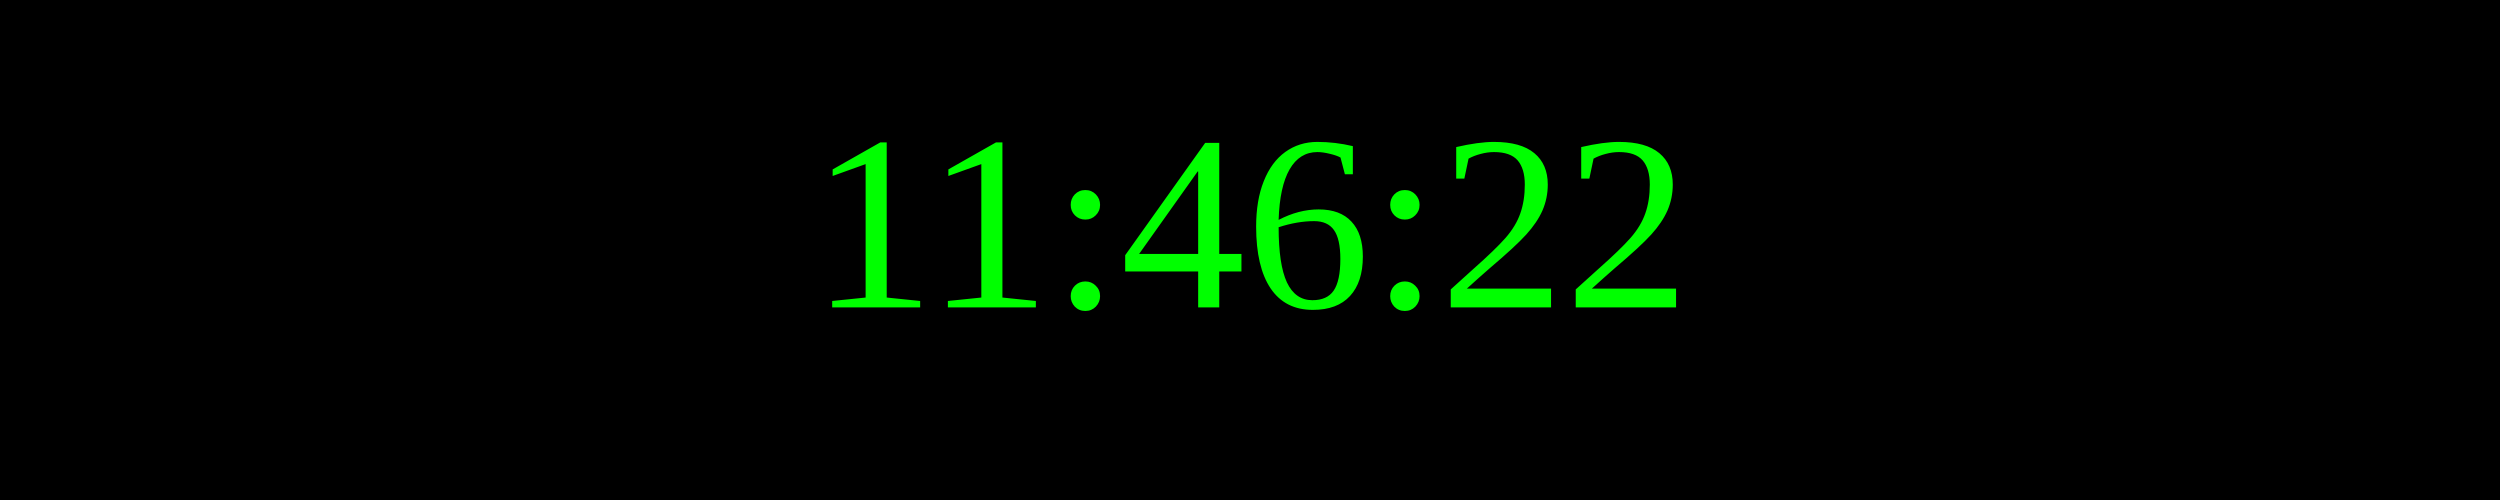
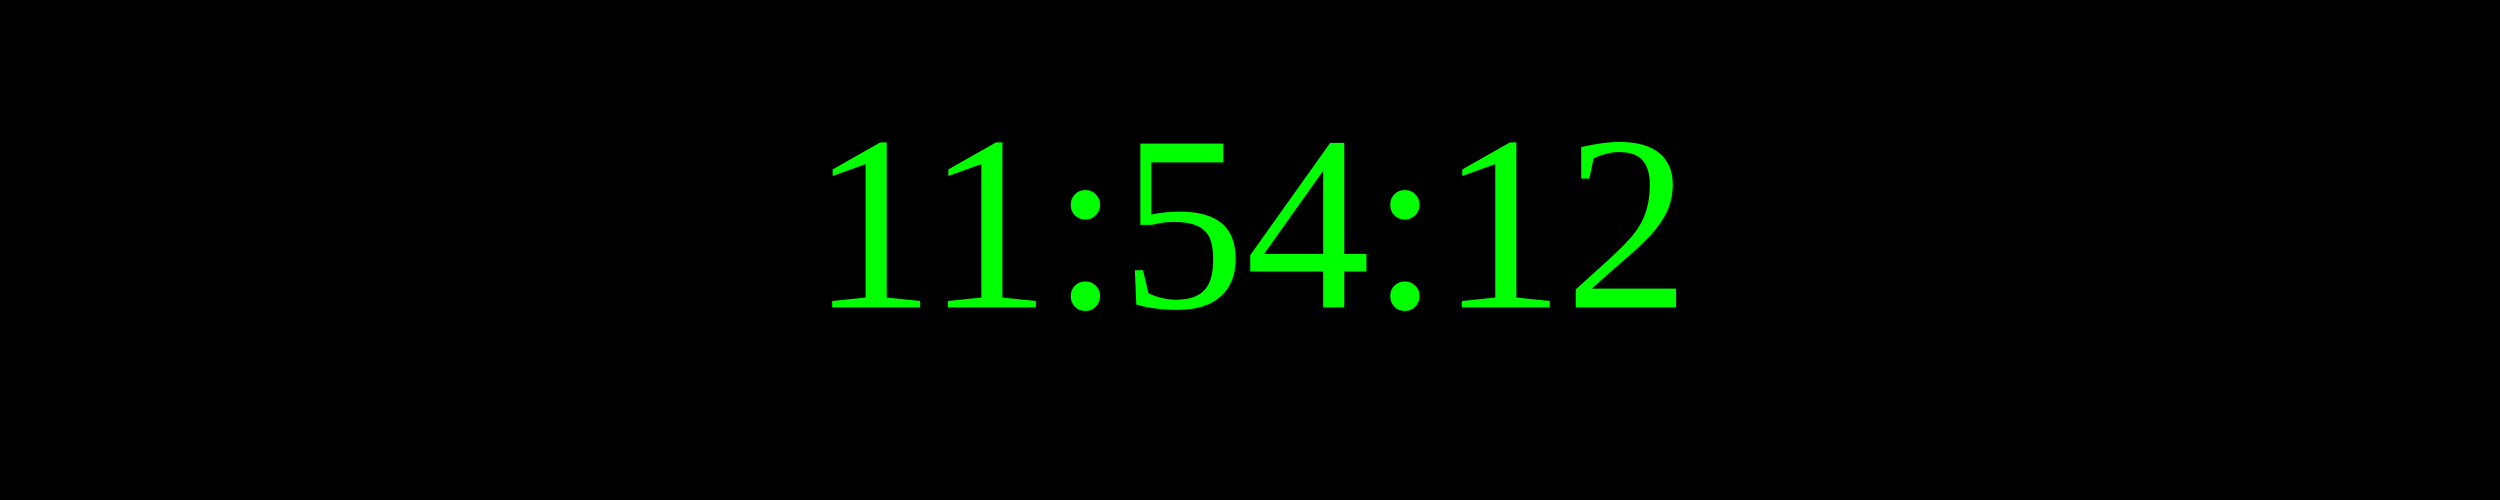
<svg xmlns="http://www.w3.org/2000/svg" width="250" height="50">
  <rect width="100%" height="100%" fill="black" />
  <text x="50%" y="50%" font-size="25" fill="lime" text-anchor="middle" dominant-baseline="middle">
- 11:46:22
+ 11:54:12
</text>
</svg>
